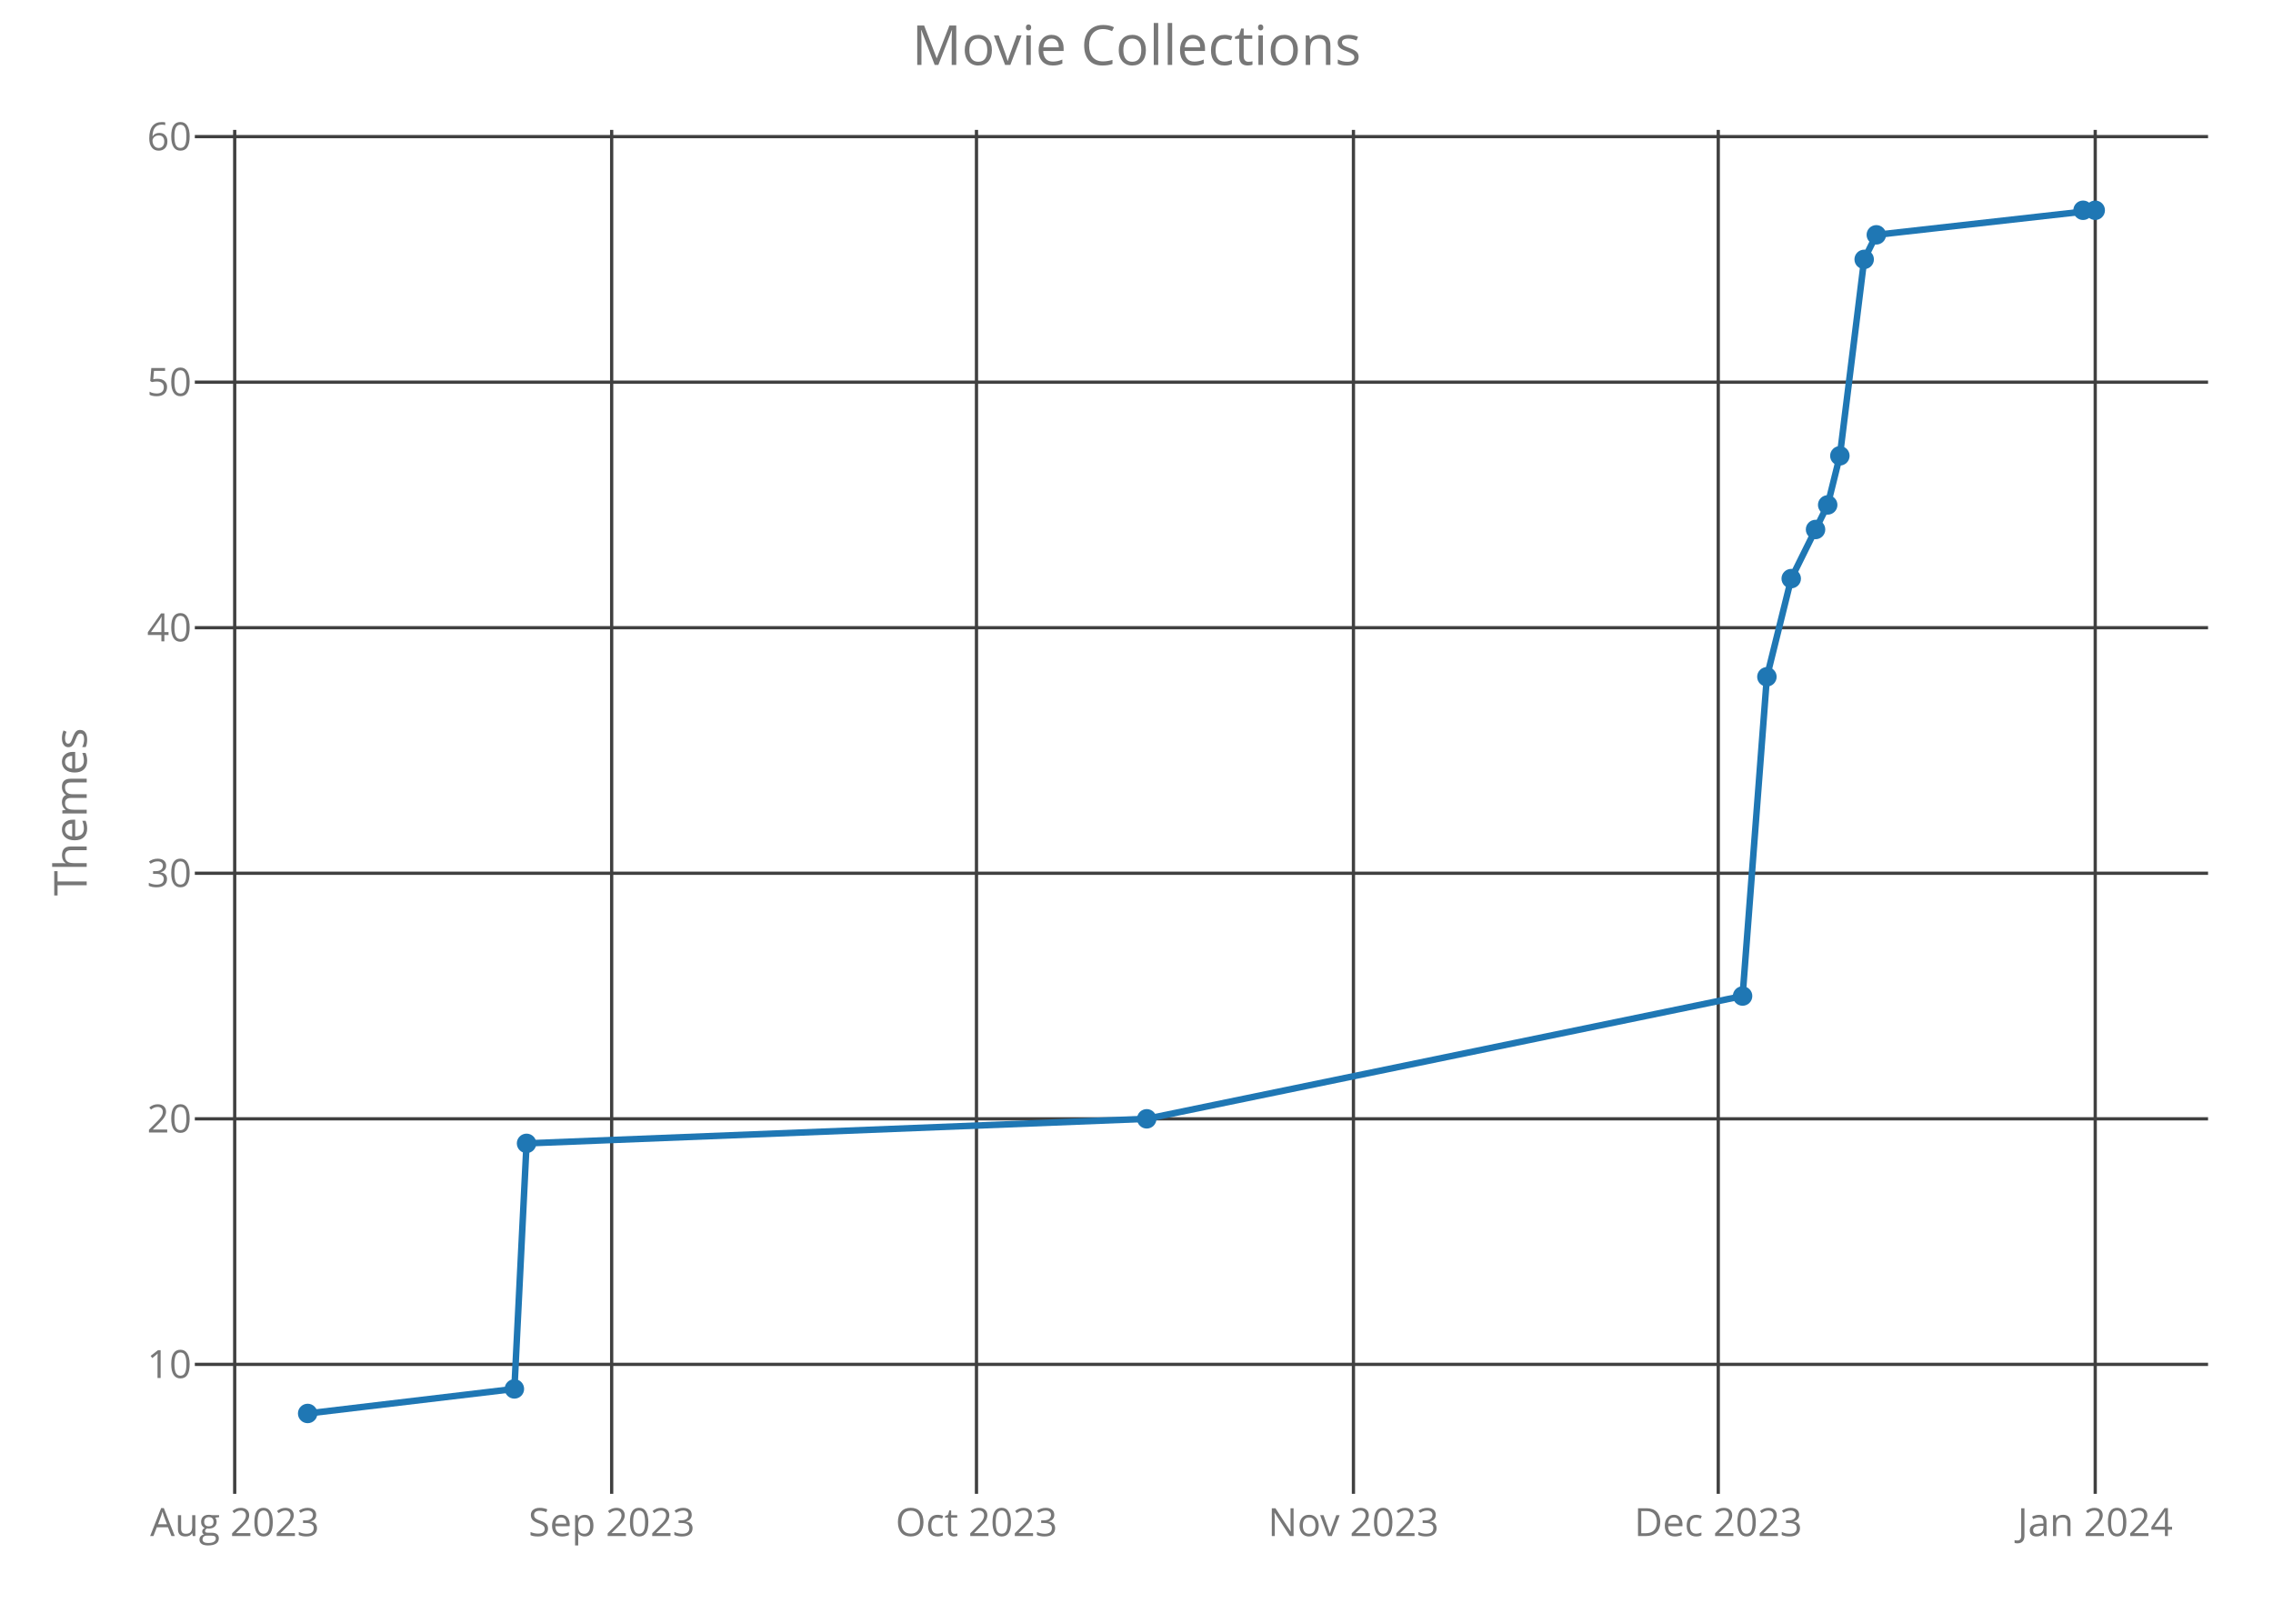
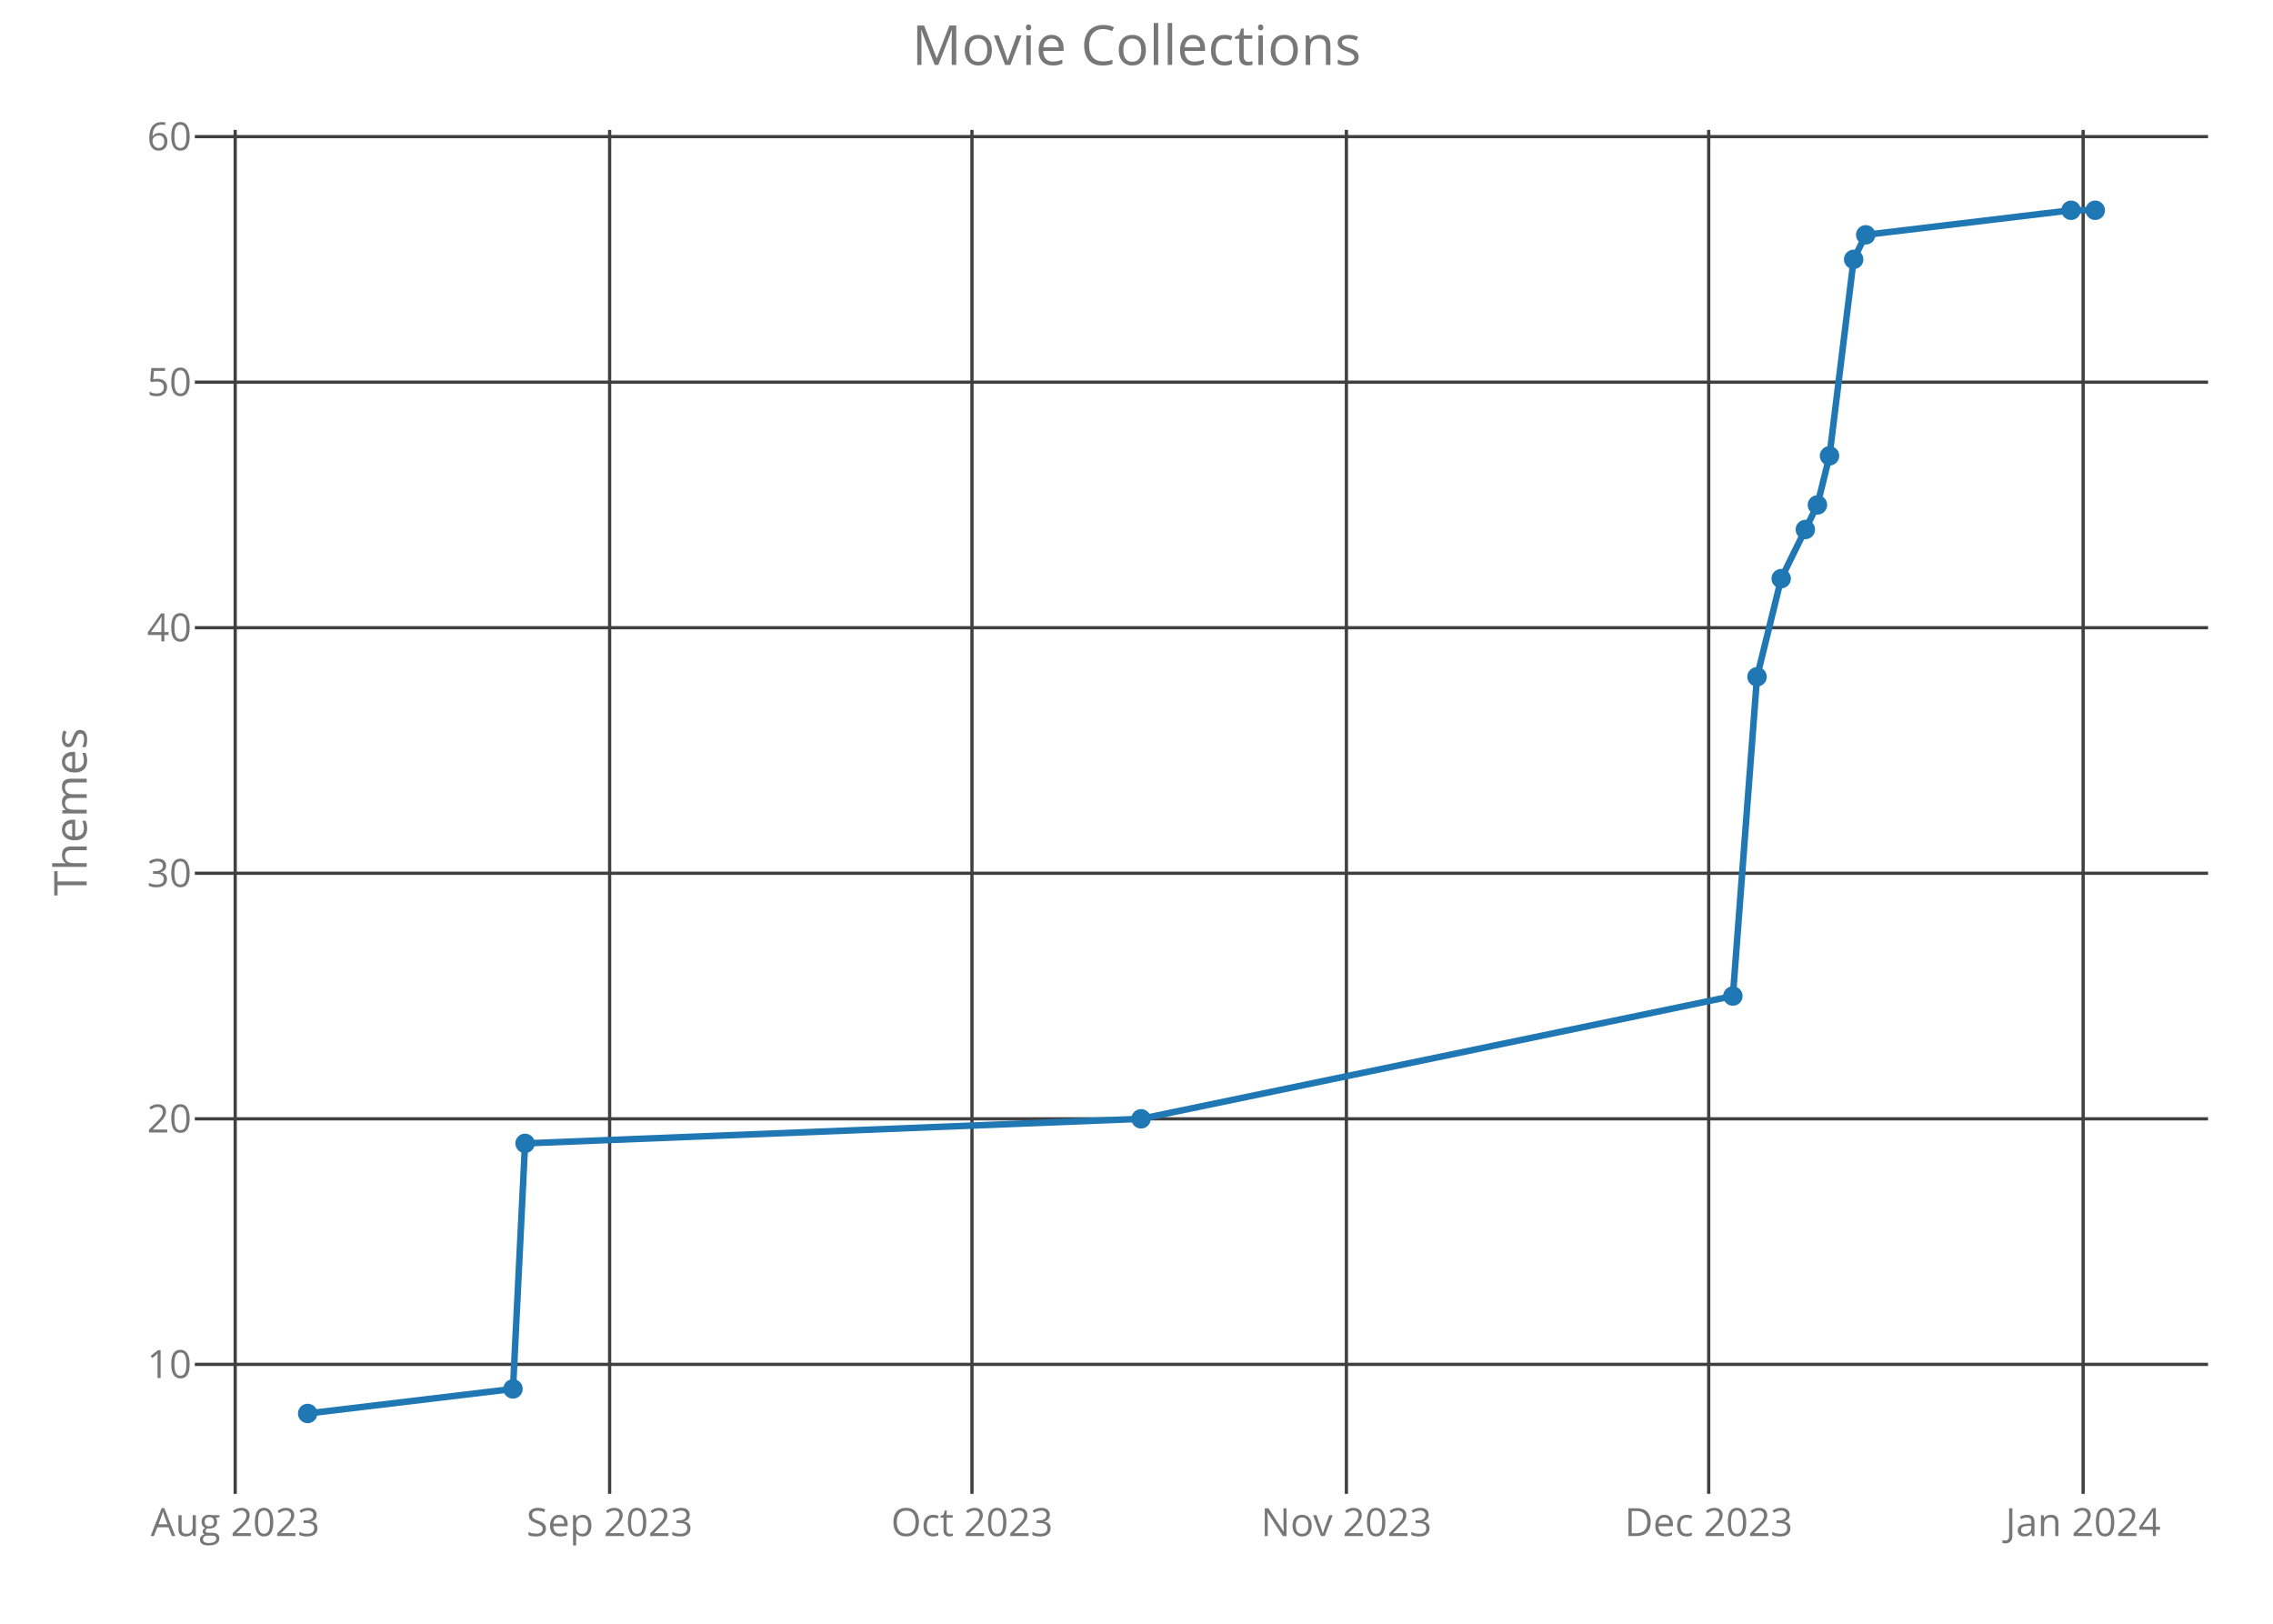
<svg xmlns="http://www.w3.org/2000/svg" class="main-svg" width="700" height="500" style="" viewBox="0 0 700 500">
  <rect x="0" y="0" width="700" height="500" style="fill: rgb(0, 0, 0); fill-opacity: 0;" />
-   <defs id="defs-cb2dbf">
+   <defs id="defs-0774ec">
    <g class="clips">
-       <clipPath id="clipcb2dbfxyplot" class="plotclip">
+       <clipPath id="clip0774ecxyplot" class="plotclip">
        <rect width="620" height="420" />
      </clipPath>
-       <clipPath class="axesclip" id="clipcb2dbfx">
+       <clipPath class="axesclip" id="clip0774ecx">
        <rect x="60" y="0" width="620" height="500" />
      </clipPath>
-       <clipPath class="axesclip" id="clipcb2dbfy">
+       <clipPath class="axesclip" id="clip0774ecy">
        <rect x="0" y="40" width="700" height="420" />
      </clipPath>
-       <clipPath class="axesclip" id="clipcb2dbfxy">
+       <clipPath class="axesclip" id="clip0774ecxy">
        <rect x="60" y="40" width="620" height="420" />
      </clipPath>
    </g>
    <g class="gradients" />
  </defs>
  <g class="bglayer">
    <rect class="bg" x="60" y="40" width="620" height="420" style="fill: rgb(0, 0, 0); fill-opacity: 0; stroke-width: 0;" />
  </g>
  <g class="layer-below">
    <g class="imagelayer" />
    <g class="shapelayer" />
  </g>
  <g class="cartesianlayer">
    <g class="subplot xy">
      <g class="layer-subplot">
        <g class="shapelayer" />
        <g class="imagelayer" />
      </g>
      <g class="gridlayer">
        <g class="x">
-           <path class="xgrid crisp" transform="translate(72.28,0)" d="M0,40v420" style="stroke: rgb(64, 64, 64); stroke-opacity: 1; stroke-width: 1px;" />
-           <path class="xgrid crisp" transform="translate(188.37,0)" d="M0,40v420" style="stroke: rgb(64, 64, 64); stroke-opacity: 1; stroke-width: 1px;" />
-           <path class="xgrid crisp" transform="translate(300.72,0)" d="M0,40v420" style="stroke: rgb(64, 64, 64); stroke-opacity: 1; stroke-width: 1px;" />
-           <path class="xgrid crisp" transform="translate(416.81,0)" d="M0,40v420" style="stroke: rgb(64, 64, 64); stroke-opacity: 1; stroke-width: 1px;" />
-           <path class="xgrid crisp" transform="translate(529.16,0)" d="M0,40v420" style="stroke: rgb(64, 64, 64); stroke-opacity: 1; stroke-width: 1px;" />
-           <path class="xgrid crisp" transform="translate(645.25,0)" d="M0,40v420" style="stroke: rgb(64, 64, 64); stroke-opacity: 1; stroke-width: 1px;" />
+           <path class="xgrid crisp" transform="translate(72.43,0)" d="M0,40v420" style="stroke: rgb(64, 64, 64); stroke-opacity: 1; stroke-width: 1px;" />
+           <path class="xgrid crisp" transform="translate(187.74,0)" d="M0,40v420" style="stroke: rgb(64, 64, 64); stroke-opacity: 1; stroke-width: 1px;" />
+           <path class="xgrid crisp" transform="translate(299.33,0)" d="M0,40v420" style="stroke: rgb(64, 64, 64); stroke-opacity: 1; stroke-width: 1px;" />
+           <path class="xgrid crisp" transform="translate(414.64,0)" d="M0,40v420" style="stroke: rgb(64, 64, 64); stroke-opacity: 1; stroke-width: 1px;" />
+           <path class="xgrid crisp" transform="translate(526.22,0)" d="M0,40v420" style="stroke: rgb(64, 64, 64); stroke-opacity: 1; stroke-width: 1px;" />
+           <path class="xgrid crisp" transform="translate(641.53,0)" d="M0,40v420" style="stroke: rgb(64, 64, 64); stroke-opacity: 1; stroke-width: 1px;" />
        </g>
        <g class="y">
          <path class="ygrid crisp" transform="translate(0,420.13)" d="M60,0h620" style="stroke: rgb(64, 64, 64); stroke-opacity: 1; stroke-width: 1px;" />
          <path class="ygrid crisp" transform="translate(0,344.52)" d="M60,0h620" style="stroke: rgb(64, 64, 64); stroke-opacity: 1; stroke-width: 1px;" />
          <path class="ygrid crisp" transform="translate(0,268.9)" d="M60,0h620" style="stroke: rgb(64, 64, 64); stroke-opacity: 1; stroke-width: 1px;" />
          <path class="ygrid crisp" transform="translate(0,193.29)" d="M60,0h620" style="stroke: rgb(64, 64, 64); stroke-opacity: 1; stroke-width: 1px;" />
          <path class="ygrid crisp" transform="translate(0,117.68)" d="M60,0h620" style="stroke: rgb(64, 64, 64); stroke-opacity: 1; stroke-width: 1px;" />
          <path class="ygrid crisp" transform="translate(0,42.07)" d="M60,0h620" style="stroke: rgb(64, 64, 64); stroke-opacity: 1; stroke-width: 1px;" />
        </g>
      </g>
      <g class="zerolinelayer" />
      <path class="xlines-below crisp" d="M0,0" style="fill: none;" />
      <path class="ylines-below crisp" d="M0,0" style="fill: none;" />
      <g class="overlines-below" />
      <g class="xaxislayer-below">
        <g class="xtick">
-           <text text-anchor="middle" x="0" y="473" transform="translate(72.28,0)" style="font-family: 'Open Sans'; font-size: 12px; fill: rgb(119, 119, 119); fill-opacity: 1; white-space: pre;">Aug 2023</text>
+           <text text-anchor="middle" x="0" y="473" transform="translate(72.43,0)" style="font-family: 'Open Sans'; font-size: 12px; fill: rgb(119, 119, 119); fill-opacity: 1; white-space: pre;">Aug 2023</text>
        </g>
        <g class="xtick">
-           <text text-anchor="middle" x="0" y="473" transform="translate(188.37,0)" style="font-family: 'Open Sans'; font-size: 12px; fill: rgb(119, 119, 119); fill-opacity: 1; white-space: pre;">Sep 2023</text>
+           <text text-anchor="middle" x="0" y="473" transform="translate(187.74,0)" style="font-family: 'Open Sans'; font-size: 12px; fill: rgb(119, 119, 119); fill-opacity: 1; white-space: pre;">Sep 2023</text>
        </g>
        <g class="xtick">
-           <text text-anchor="middle" x="0" y="473" transform="translate(300.72,0)" style="font-family: 'Open Sans'; font-size: 12px; fill: rgb(119, 119, 119); fill-opacity: 1; white-space: pre;">Oct 2023</text>
+           <text text-anchor="middle" x="0" y="473" transform="translate(299.33,0)" style="font-family: 'Open Sans'; font-size: 12px; fill: rgb(119, 119, 119); fill-opacity: 1; white-space: pre;">Oct 2023</text>
        </g>
        <g class="xtick">
-           <text text-anchor="middle" x="0" y="473" transform="translate(416.81,0)" style="font-family: 'Open Sans'; font-size: 12px; fill: rgb(119, 119, 119); fill-opacity: 1; white-space: pre;">Nov 2023</text>
+           <text text-anchor="middle" x="0" y="473" transform="translate(414.64,0)" style="font-family: 'Open Sans'; font-size: 12px; fill: rgb(119, 119, 119); fill-opacity: 1; white-space: pre;">Nov 2023</text>
        </g>
        <g class="xtick">
-           <text text-anchor="middle" x="0" y="473" transform="translate(529.16,0)" style="font-family: 'Open Sans'; font-size: 12px; fill: rgb(119, 119, 119); fill-opacity: 1; white-space: pre;">Dec 2023</text>
+           <text text-anchor="middle" x="0" y="473" transform="translate(526.22,0)" style="font-family: 'Open Sans'; font-size: 12px; fill: rgb(119, 119, 119); fill-opacity: 1; white-space: pre;">Dec 2023</text>
        </g>
        <g class="xtick">
-           <text text-anchor="middle" x="0" y="473" transform="translate(645.25,0)" style="font-family: 'Open Sans'; font-size: 12px; fill: rgb(119, 119, 119); fill-opacity: 1; white-space: pre;">Jan 2024</text>
+           <text text-anchor="middle" x="0" y="473" transform="translate(641.53,0)" style="font-family: 'Open Sans'; font-size: 12px; fill: rgb(119, 119, 119); fill-opacity: 1; white-space: pre;">Jan 2024</text>
        </g>
      </g>
      <g class="yaxislayer-below">
        <g class="ytick">
          <text text-anchor="end" x="59" y="4.2" transform="translate(0,420.13)" style="font-family: 'Open Sans'; font-size: 12px; fill: rgb(119, 119, 119); fill-opacity: 1; white-space: pre;">10</text>
        </g>
        <g class="ytick">
          <text text-anchor="end" x="59" y="4.2" transform="translate(0,344.52)" style="font-family: 'Open Sans'; font-size: 12px; fill: rgb(119, 119, 119); fill-opacity: 1; white-space: pre;">20</text>
        </g>
        <g class="ytick">
          <text text-anchor="end" x="59" y="4.2" transform="translate(0,268.9)" style="font-family: 'Open Sans'; font-size: 12px; fill: rgb(119, 119, 119); fill-opacity: 1; white-space: pre;">30</text>
        </g>
        <g class="ytick">
          <text text-anchor="end" x="59" y="4.2" transform="translate(0,193.29)" style="font-family: 'Open Sans'; font-size: 12px; fill: rgb(119, 119, 119); fill-opacity: 1; white-space: pre;">40</text>
        </g>
        <g class="ytick">
          <text text-anchor="end" x="59" y="4.2" transform="translate(0,117.68)" style="font-family: 'Open Sans'; font-size: 12px; fill: rgb(119, 119, 119); fill-opacity: 1; white-space: pre;">50</text>
        </g>
        <g class="ytick">
          <text text-anchor="end" x="59" y="4.2" transform="translate(0,42.07)" style="font-family: 'Open Sans'; font-size: 12px; fill: rgb(119, 119, 119); fill-opacity: 1; white-space: pre;">60</text>
        </g>
      </g>
      <g class="overaxes-below" />
-       <g class="plot" transform="translate(60,40)" clip-path="url('#clipcb2dbfxyplot')">
+       <g class="plot" transform="translate(60,40)" clip-path="url('#clip0774ecxyplot')">
        <g class="scatterlayer mlayer">
-           <g class="trace scatter tracef09eb5" style="stroke-miterlimit: 2; opacity: 1;">
+           <g class="trace scatter trace0eb1f0" style="stroke-miterlimit: 2; opacity: 1;">
            <g class="fills" />
            <g class="errorbars" />
            <g class="lines">
-               <path class="js-line" d="M34.75,395.25L98.41,387.69L102.16,312.08L293.15,304.52L476.65,266.71L484.14,168.41L491.63,138.17L502.86,115.48L506.61,100.36L514.1,39.87L517.84,32.31L585.25,24.75" style="vector-effect: non-scaling-stroke; fill: none; stroke: rgb(31, 119, 180); stroke-opacity: 1; stroke-width: 2px; opacity: 1;" />
+               <path class="js-line" d="M34.75,395.25L97.98,387.69L101.7,312.08L291.4,304.52L473.66,266.71L481.1,168.41L488.54,138.17L499.7,115.48L503.42,100.36L510.86,39.87L514.58,32.31L577.81,24.75L585.25,24.75" style="vector-effect: non-scaling-stroke; fill: none; stroke: rgb(31, 119, 180); stroke-opacity: 1; stroke-width: 2px; opacity: 1;" />
            </g>
            <g class="points">
              <path class="point" transform="translate(34.75,395.25)" d="M3,0A3,3 0 1,1 0,-3A3,3 0 0,1 3,0Z" style="opacity: 1; stroke-width: 0px; fill: rgb(31, 119, 180); fill-opacity: 1;" />
-               <path class="point" transform="translate(98.41,387.69)" d="M3,0A3,3 0 1,1 0,-3A3,3 0 0,1 3,0Z" style="opacity: 1; stroke-width: 0px; fill: rgb(31, 119, 180); fill-opacity: 1;" />
-               <path class="point" transform="translate(102.16,312.08)" d="M3,0A3,3 0 1,1 0,-3A3,3 0 0,1 3,0Z" style="opacity: 1; stroke-width: 0px; fill: rgb(31, 119, 180); fill-opacity: 1;" />
-               <path class="point" transform="translate(293.15,304.52)" d="M3,0A3,3 0 1,1 0,-3A3,3 0 0,1 3,0Z" style="opacity: 1; stroke-width: 0px; fill: rgb(31, 119, 180); fill-opacity: 1;" />
-               <path class="point" transform="translate(476.65,266.71)" d="M3,0A3,3 0 1,1 0,-3A3,3 0 0,1 3,0Z" style="opacity: 1; stroke-width: 0px; fill: rgb(31, 119, 180); fill-opacity: 1;" />
-               <path class="point" transform="translate(484.14,168.41)" d="M3,0A3,3 0 1,1 0,-3A3,3 0 0,1 3,0Z" style="opacity: 1; stroke-width: 0px; fill: rgb(31, 119, 180); fill-opacity: 1;" />
-               <path class="point" transform="translate(491.63,138.17)" d="M3,0A3,3 0 1,1 0,-3A3,3 0 0,1 3,0Z" style="opacity: 1; stroke-width: 0px; fill: rgb(31, 119, 180); fill-opacity: 1;" />
-               <path class="point" transform="translate(499.12,123.05)" d="M3,0A3,3 0 1,1 0,-3A3,3 0 0,1 3,0Z" style="opacity: 1; stroke-width: 0px; fill: rgb(31, 119, 180); fill-opacity: 1;" />
-               <path class="point" transform="translate(502.86,115.48)" d="M3,0A3,3 0 1,1 0,-3A3,3 0 0,1 3,0Z" style="opacity: 1; stroke-width: 0px; fill: rgb(31, 119, 180); fill-opacity: 1;" />
-               <path class="point" transform="translate(506.61,100.36)" d="M3,0A3,3 0 1,1 0,-3A3,3 0 0,1 3,0Z" style="opacity: 1; stroke-width: 0px; fill: rgb(31, 119, 180); fill-opacity: 1;" />
-               <path class="point" transform="translate(514.1,39.87)" d="M3,0A3,3 0 1,1 0,-3A3,3 0 0,1 3,0Z" style="opacity: 1; stroke-width: 0px; fill: rgb(31, 119, 180); fill-opacity: 1;" />
-               <path class="point" transform="translate(517.84,32.31)" d="M3,0A3,3 0 1,1 0,-3A3,3 0 0,1 3,0Z" style="opacity: 1; stroke-width: 0px; fill: rgb(31, 119, 180); fill-opacity: 1;" />
-               <path class="point" transform="translate(581.51,24.75)" d="M3,0A3,3 0 1,1 0,-3A3,3 0 0,1 3,0Z" style="opacity: 1; stroke-width: 0px; fill: rgb(31, 119, 180); fill-opacity: 1;" />
+               <path class="point" transform="translate(97.98,387.69)" d="M3,0A3,3 0 1,1 0,-3A3,3 0 0,1 3,0Z" style="opacity: 1; stroke-width: 0px; fill: rgb(31, 119, 180); fill-opacity: 1;" />
+               <path class="point" transform="translate(101.7,312.08)" d="M3,0A3,3 0 1,1 0,-3A3,3 0 0,1 3,0Z" style="opacity: 1; stroke-width: 0px; fill: rgb(31, 119, 180); fill-opacity: 1;" />
+               <path class="point" transform="translate(291.4,304.52)" d="M3,0A3,3 0 1,1 0,-3A3,3 0 0,1 3,0Z" style="opacity: 1; stroke-width: 0px; fill: rgb(31, 119, 180); fill-opacity: 1;" />
+               <path class="point" transform="translate(473.66,266.71)" d="M3,0A3,3 0 1,1 0,-3A3,3 0 0,1 3,0Z" style="opacity: 1; stroke-width: 0px; fill: rgb(31, 119, 180); fill-opacity: 1;" />
+               <path class="point" transform="translate(481.1,168.41)" d="M3,0A3,3 0 1,1 0,-3A3,3 0 0,1 3,0Z" style="opacity: 1; stroke-width: 0px; fill: rgb(31, 119, 180); fill-opacity: 1;" />
+               <path class="point" transform="translate(488.54,138.17)" d="M3,0A3,3 0 1,1 0,-3A3,3 0 0,1 3,0Z" style="opacity: 1; stroke-width: 0px; fill: rgb(31, 119, 180); fill-opacity: 1;" />
+               <path class="point" transform="translate(495.98,123.05)" d="M3,0A3,3 0 1,1 0,-3A3,3 0 0,1 3,0Z" style="opacity: 1; stroke-width: 0px; fill: rgb(31, 119, 180); fill-opacity: 1;" />
+               <path class="point" transform="translate(499.7,115.48)" d="M3,0A3,3 0 1,1 0,-3A3,3 0 0,1 3,0Z" style="opacity: 1; stroke-width: 0px; fill: rgb(31, 119, 180); fill-opacity: 1;" />
+               <path class="point" transform="translate(503.42,100.36)" d="M3,0A3,3 0 1,1 0,-3A3,3 0 0,1 3,0Z" style="opacity: 1; stroke-width: 0px; fill: rgb(31, 119, 180); fill-opacity: 1;" />
+               <path class="point" transform="translate(510.86,39.87)" d="M3,0A3,3 0 1,1 0,-3A3,3 0 0,1 3,0Z" style="opacity: 1; stroke-width: 0px; fill: rgb(31, 119, 180); fill-opacity: 1;" />
+               <path class="point" transform="translate(514.58,32.31)" d="M3,0A3,3 0 1,1 0,-3A3,3 0 0,1 3,0Z" style="opacity: 1; stroke-width: 0px; fill: rgb(31, 119, 180); fill-opacity: 1;" />
+               <path class="point" transform="translate(577.81,24.75)" d="M3,0A3,3 0 1,1 0,-3A3,3 0 0,1 3,0Z" style="opacity: 1; stroke-width: 0px; fill: rgb(31, 119, 180); fill-opacity: 1;" />
              <path class="point" transform="translate(585.25,24.75)" d="M3,0A3,3 0 1,1 0,-3A3,3 0 0,1 3,0Z" style="opacity: 1; stroke-width: 0px; fill: rgb(31, 119, 180); fill-opacity: 1;" />
            </g>
            <g class="text" />
          </g>
        </g>
      </g>
      <g class="overplot" />
      <path class="xlines-above" />
      <path class="ylines-above" />
      <g class="overlines-above" />
      <g class="xaxislayer-above" />
      <g class="yaxislayer-above" />
      <g class="overaxes-above" />
    </g>
  </g>
  <g class="polarlayer" />
  <g class="ternarylayer" />
  <g class="geolayer" />
  <g class="funnelarealayer" />
  <g class="pielayer" />
  <g class="treemaplayer" />
  <g class="sunburstlayer" />
  <g class="glimages" />
-   <defs id="topdefs-cb2dbf">
+   <defs id="topdefs-0774ec">
    <g class="clips" />
  </defs>
  <g class="layer-above">
    <g class="imagelayer" />
    <g class="shapelayer" />
  </g>
  <g class="infolayer">
    <g class="g-gtitle">
      <text class="gtitle" x="350" y="20" text-anchor="middle" dy="0em" style="font-family: 'Open Sans'; font-size: 17px; fill: rgb(119, 119, 119); opacity: 1; font-weight: normal; white-space: pre;">Movie Collections</text>
    </g>
    <g class="g-xtitle" />
    <g class="g-ytitle">
      <text class="ytitle" transform="rotate(-90,26.7,250)" x="26.7" y="250" text-anchor="middle" style="font-family: 'Open Sans'; font-size: 14px; fill: rgb(119, 119, 119); opacity: 1; font-weight: normal; white-space: pre;">Themes</text>
    </g>
  </g>
</svg>
